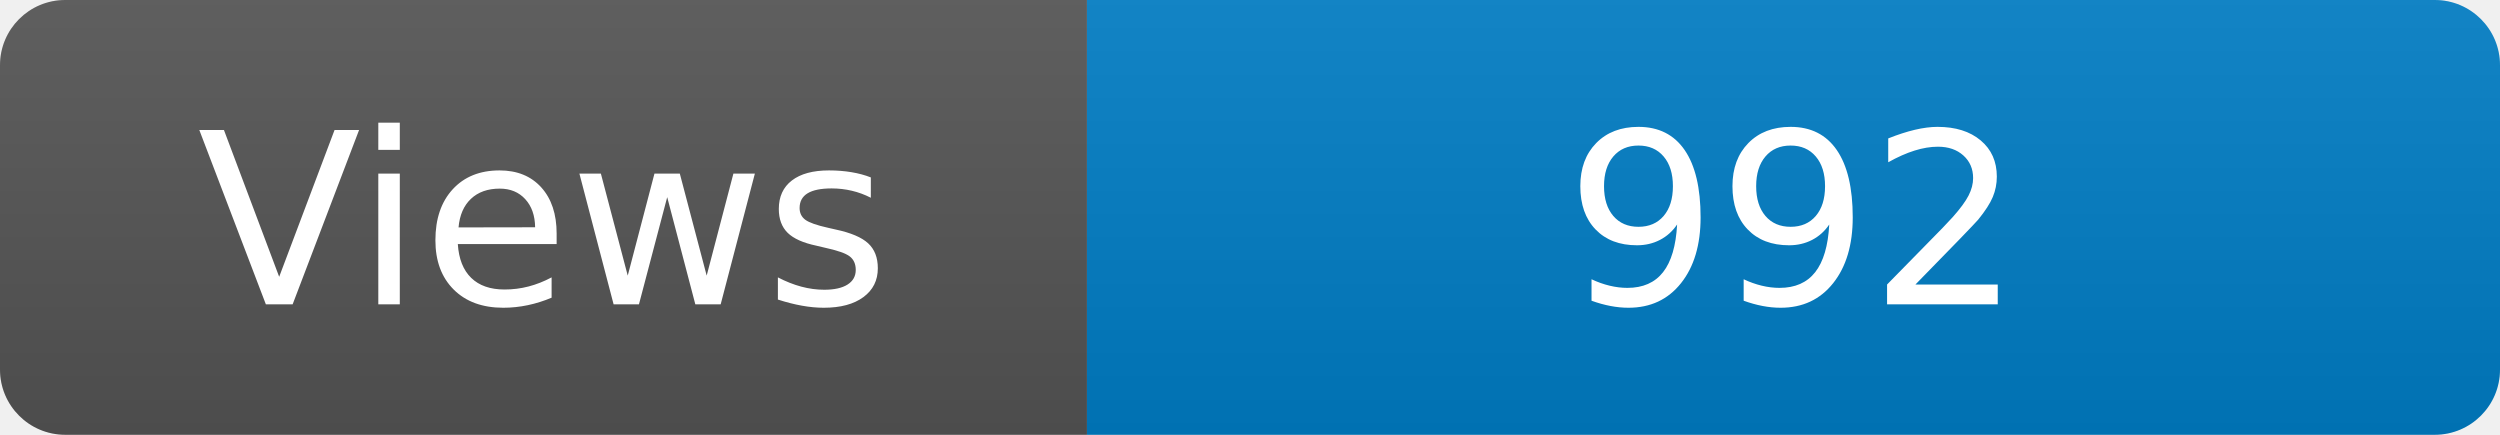
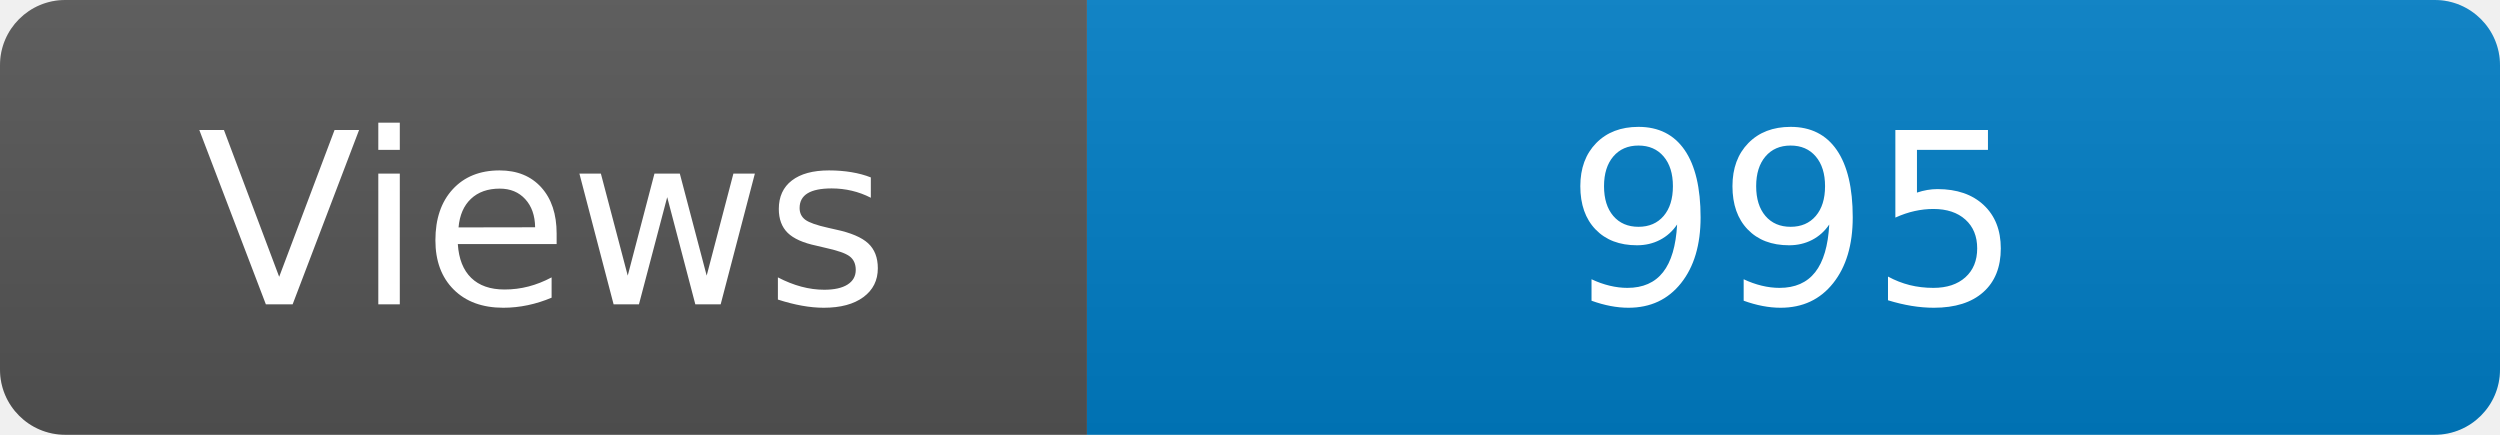
<svg xmlns="http://www.w3.org/2000/svg" width="115" height="20" role="img" aria-label="Maintained?: yes">
  <linearGradient id="s" x2="0" y2="100%">
    <stop offset="0" stop-color="#bbb" stop-opacity=".1" />
    <stop offset="1" stop-opacity=".1" />
  </linearGradient>
  <clipPath id="r">
    <rect width="115" height="20" rx="3" fill="#fff" />
  </clipPath>
  <g clip-path="url(#r)">
    <rect width="50" height="20" fill="#555" />
    <rect x="50" width="160" height="20" fill="#007ec6" />
    <rect width="115" height="20" fill="url(#s)" />
  </g>
  <g fill="#fff" text-anchor="middle" font-family="Verdana,Geneva,DejaVu Sans,sans-serif" font-size="110">
    <text x="250" y="140" transform="scale(.1)" fill="#fff">Views</text>
-     <text x="825" y="140" transform="scale(.1)" fill="#fff">992</text>
+     <text x="825" y="140" transform="scale(.1)" fill="#fff">995</text>
  </g>
</svg>
